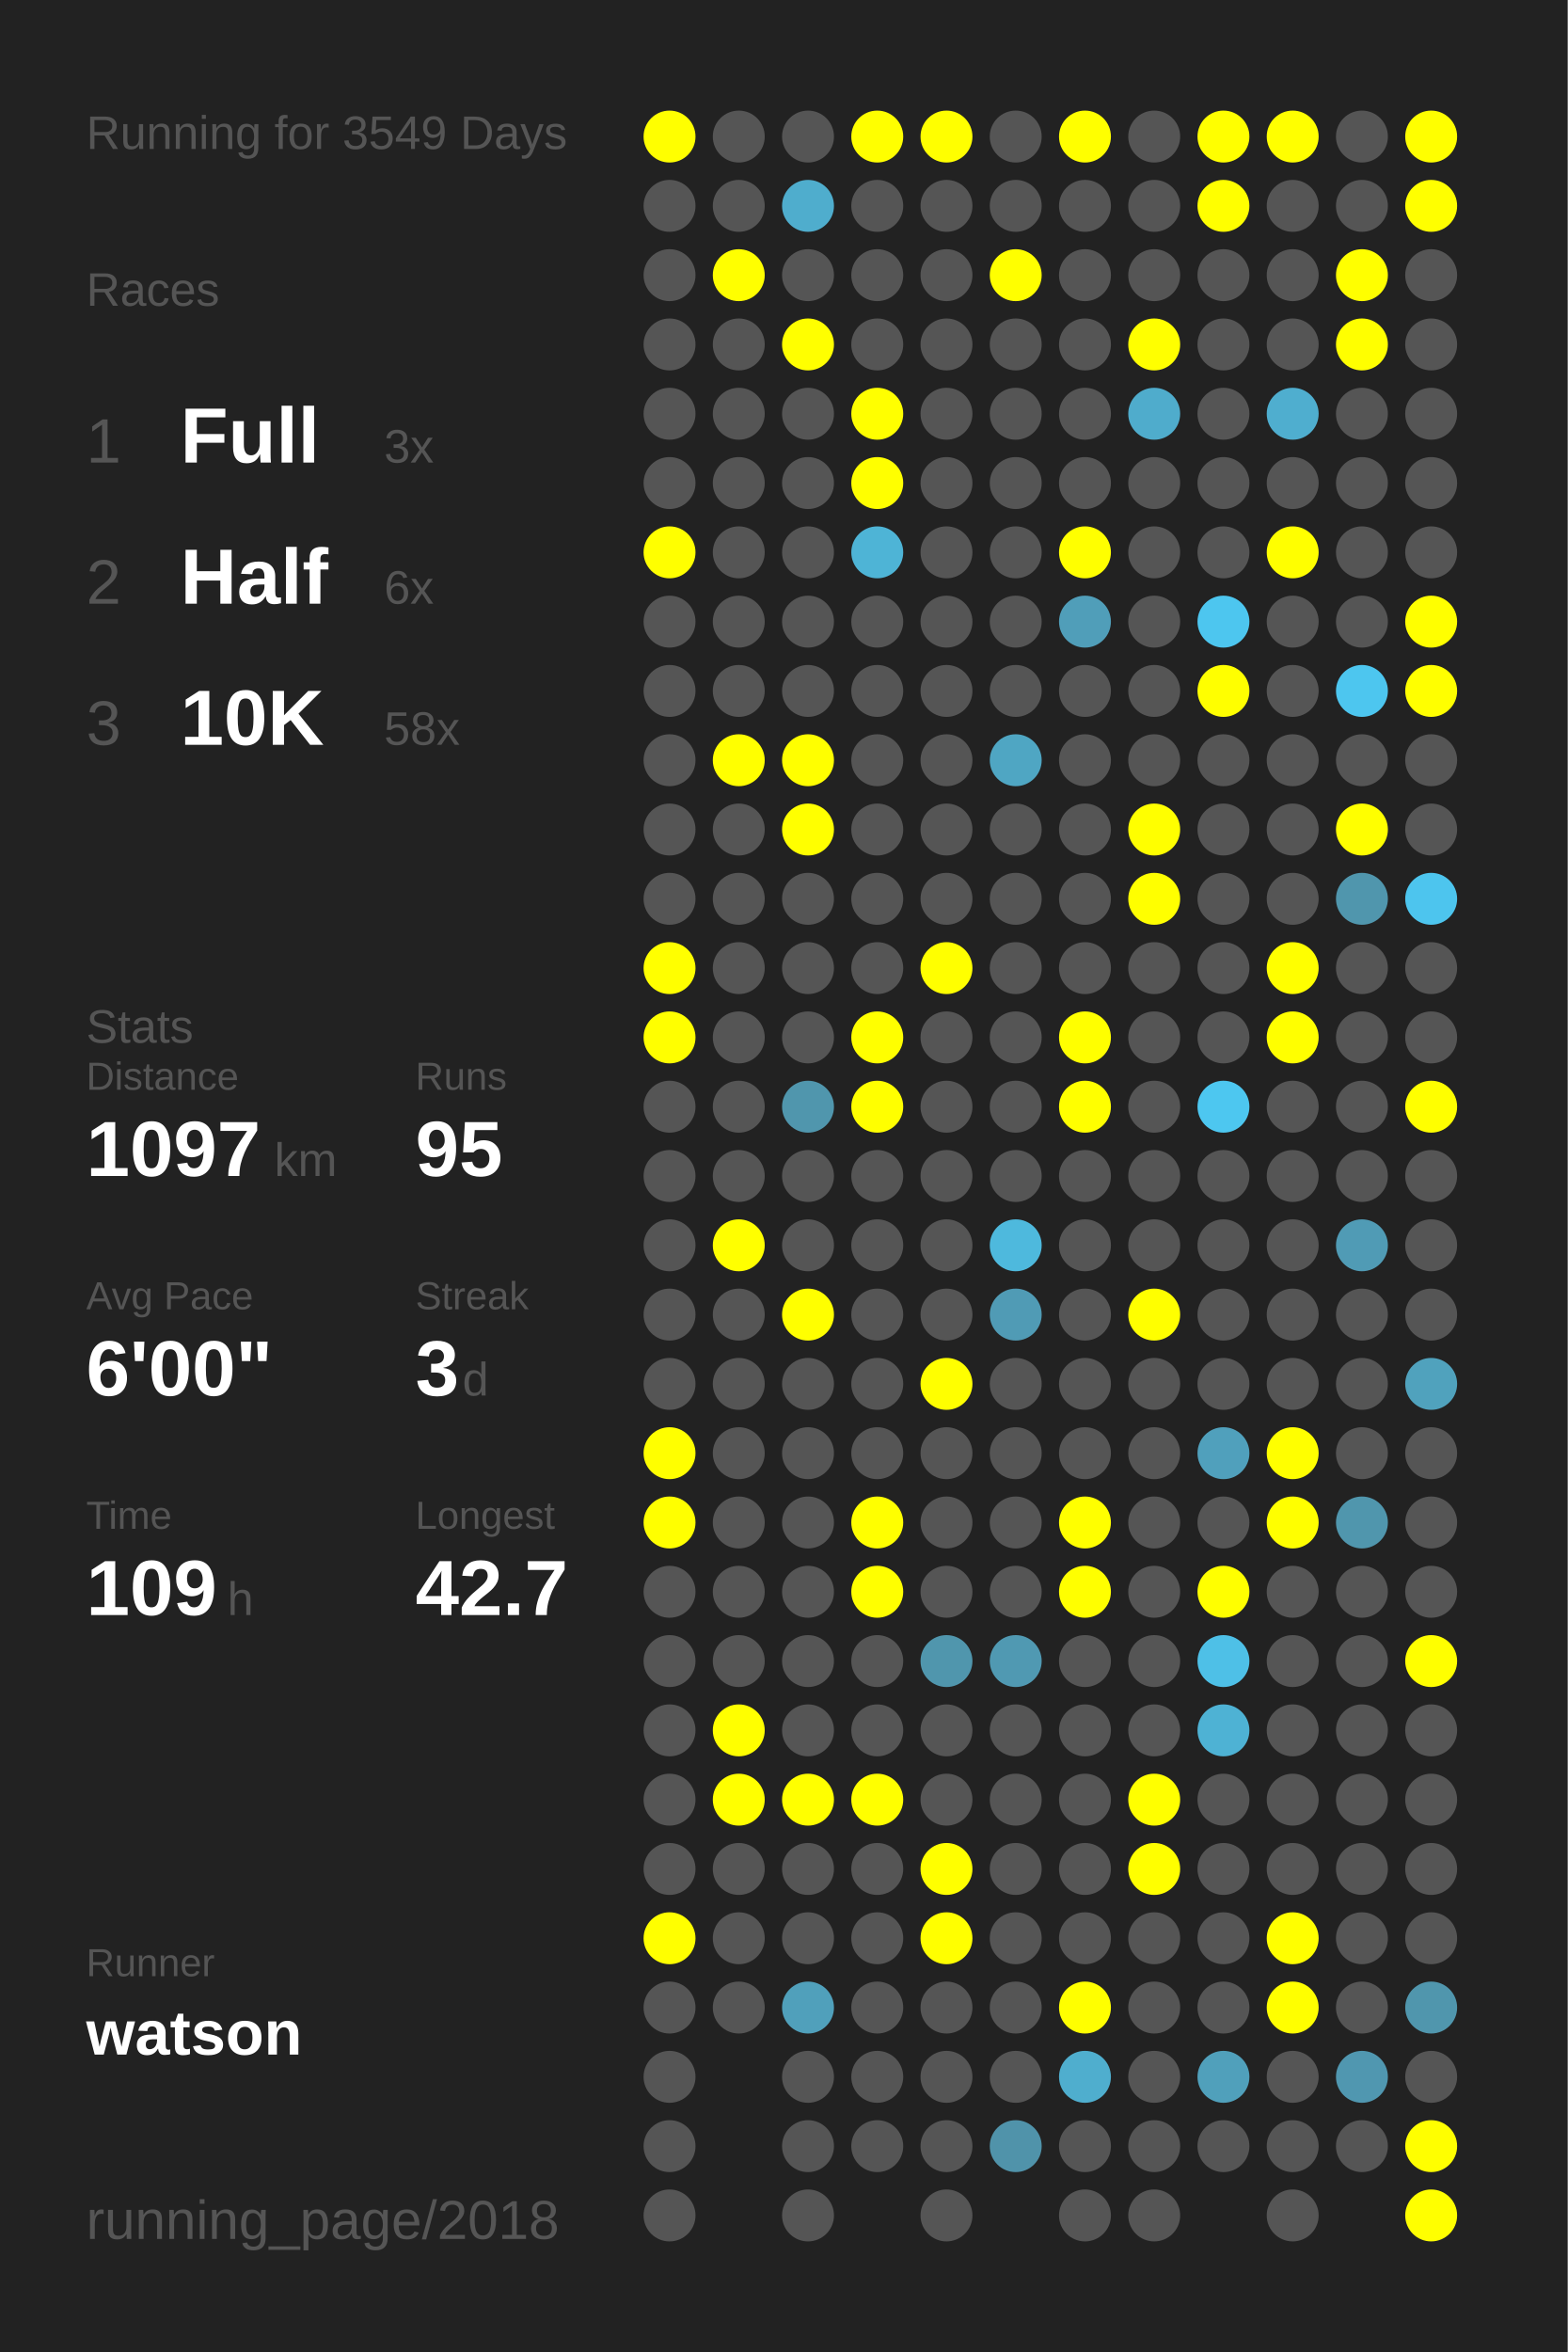
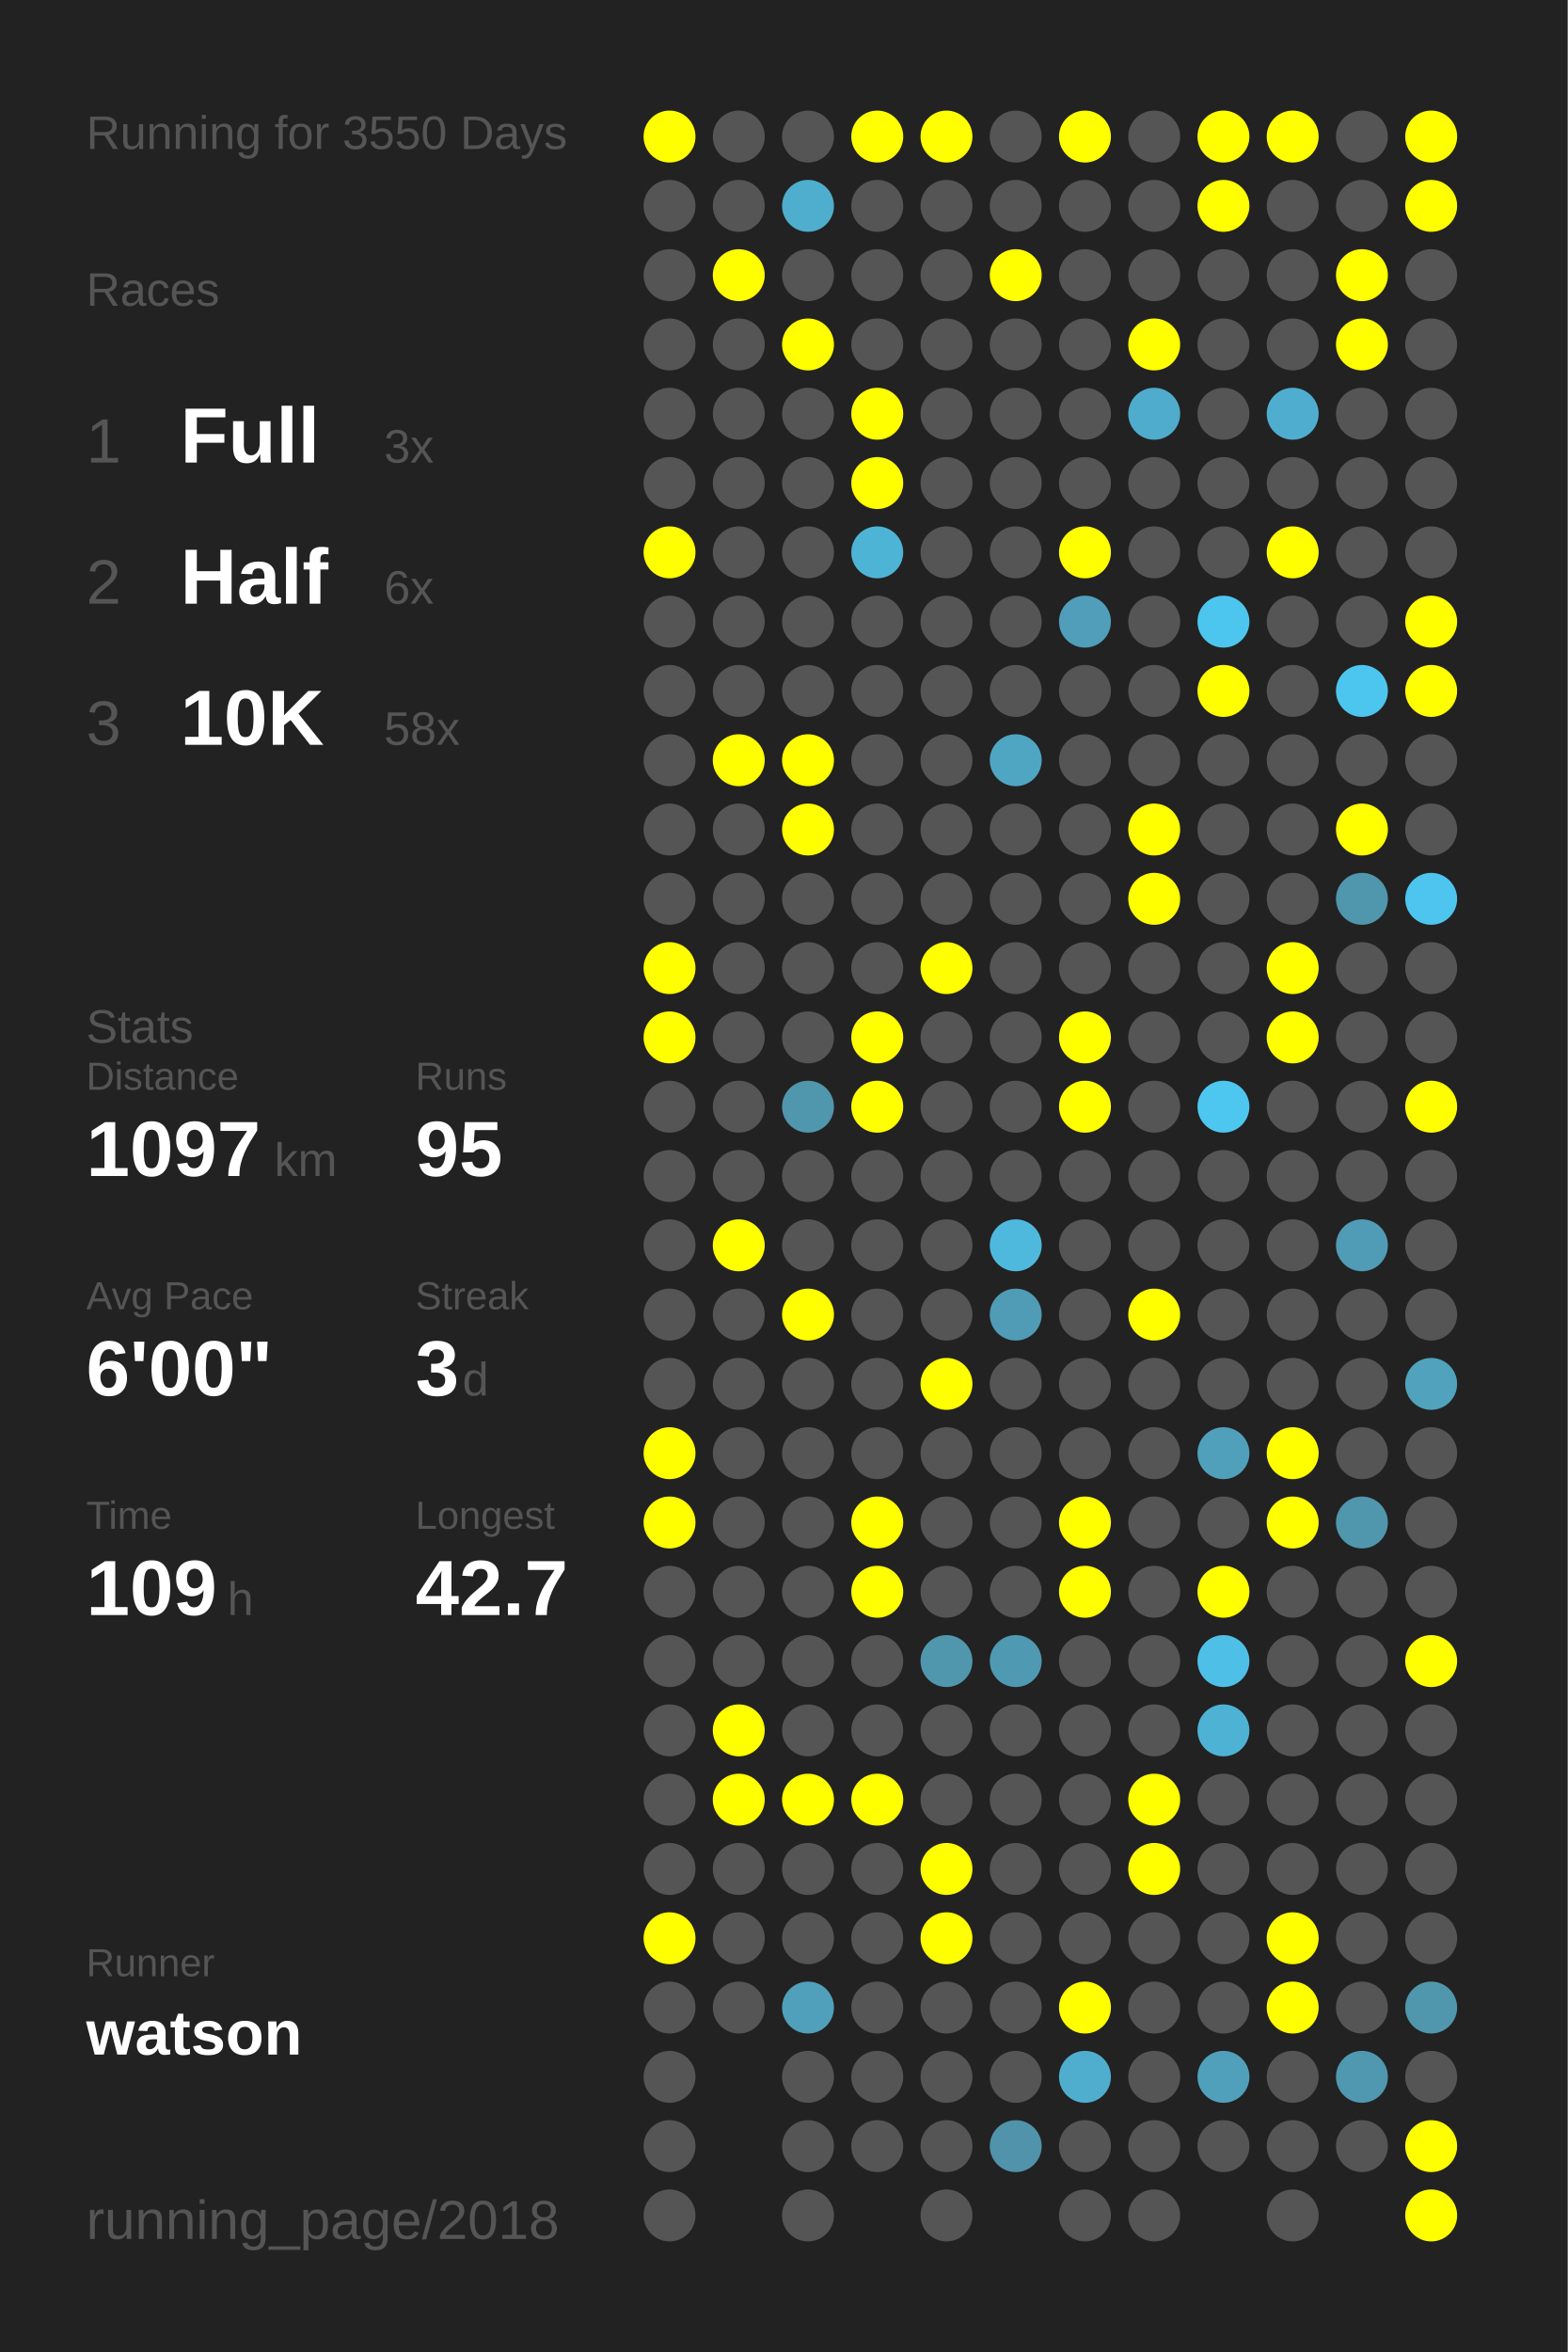
<svg xmlns="http://www.w3.org/2000/svg" baseProfile="full" height="300mm" version="1.1" viewBox="0,0,200,300" width="200mm">
  <defs />
  <rect fill="#222222" height="300" width="200" x="0" y="0" />
-   <text fill="#555555" style="font-size:6px; font-family:Arial;" x="11" y="19">Running for 3549 Days</text>
+   <text fill="#555555" style="font-size:6px; font-family:Arial;" x="11" y="19">Running for 3550 Days</text>
  <text fill="#555555" style="font-size:6px; font-family:Arial;" x="11" y="39">Races</text>
  <text fill="#555555" style="font-size:8px; font-family:Arial;" x="11" y="59">1</text>
  <text fill="#FFFFFF" style="font-size:10px; font-family:Arial; font-weight:bold;" x="23" y="59">Full</text>
  <text fill="#555555" style="font-size:6px; font-family:Arial;" x="49" y="59">3x</text>
  <text fill="#555555" style="font-size:8px; font-family:Arial;" x="11" y="77">2</text>
  <text fill="#FFFFFF" style="font-size:10px; font-family:Arial; font-weight:bold;" x="23" y="77">Half</text>
  <text fill="#555555" style="font-size:6px; font-family:Arial;" x="49" y="77">6x</text>
  <text fill="#555555" style="font-size:8px; font-family:Arial;" x="11" y="95">3</text>
  <text fill="#FFFFFF" style="font-size:10px; font-family:Arial; font-weight:bold;" x="23" y="95">10K</text>
  <text fill="#555555" style="font-size:6px; font-family:Arial;" x="49" y="95">58x</text>
  <text fill="#555555" style="font-size:6px; font-family:Arial;" x="11" y="133">Stats</text>
  <text fill="#555555" style="font-size:5px; font-family:Arial;" x="11" y="139">Distance</text>
  <text fill="#FFFFFF" style="font-size:10px; font-family:Arial; font-weight:bold;" x="11" y="150">1097</text>
  <text fill="#555555" style="font-size:6px; font-family:Arial;" x="35" y="150">km</text>
  <text fill="#555555" style="font-size:5px; font-family:Arial;" x="53" y="139">Runs</text>
  <text fill="#FFFFFF" style="font-size:10px; font-family:Arial; font-weight:bold;" x="53" y="150">95</text>
  <text fill="#555555" style="font-size:5px; font-family:Arial;" x="11" y="167">Avg Pace</text>
  <text fill="#FFFFFF" style="font-size:10px; font-family:Arial; font-weight:bold;" x="11" y="178">6'00"</text>
  <text fill="#555555" style="font-size:5px; font-family:Arial;" x="53" y="167">Streak</text>
  <text fill="#FFFFFF" style="font-size:10px; font-family:Arial; font-weight:bold;" x="53" y="178">3</text>
  <text fill="#555555" style="font-size:6px; font-family:Arial;" x="59" y="178">d</text>
  <text fill="#555555" style="font-size:5px; font-family:Arial;" x="11" y="195">Time</text>
  <text fill="#FFFFFF" style="font-size:10px; font-family:Arial; font-weight:bold;" x="11" y="206">109</text>
  <text fill="#555555" style="font-size:6px; font-family:Arial;" x="29" y="206">h</text>
  <text fill="#555555" style="font-size:5px; font-family:Arial;" x="53" y="195">Longest</text>
  <text fill="#FFFFFF" style="font-size:10px; font-family:Arial; font-weight:bold;" x="53" y="206">42.7</text>
  <text fill="#555555" style="font-size:5px; font-family:Arial;" x="11" y="252.065">Runner</text>
  <text fill="#FFFFFF" style="font-size:8px; font-family:Arial; font-weight:bold;" x="11" y="262.065">watson</text>
  <text fill="#555555" style="font-size:7px; font-family:Arial;" x="11" y="285.581">running_page/2018</text>
  <circle cx="85.417" cy="17.419" fill="#FFFF00" r="3.312" />
  <circle cx="85.417" cy="26.258" fill="#555555" r="3.312" />
  <circle cx="85.417" cy="35.097" fill="#555555" r="3.312" />
  <circle cx="85.417" cy="43.935" fill="#555555" r="3.312" />
  <circle cx="85.417" cy="52.774" fill="#555555" r="3.312" />
  <circle cx="85.417" cy="61.613" fill="#555555" r="3.312" />
  <circle cx="85.417" cy="70.452" fill="#FFFF00" r="3.312" />
  <circle cx="85.417" cy="79.29" fill="#555555" r="3.312" />
  <circle cx="85.417" cy="88.129" fill="#555555" r="3.312" />
  <circle cx="85.417" cy="96.968" fill="#555555" r="3.312" />
  <circle cx="85.417" cy="105.806" fill="#555555" r="3.312" />
  <circle cx="85.417" cy="114.645" fill="#555555" r="3.312" />
  <circle cx="85.417" cy="123.484" fill="#FFFF00" r="3.312" />
  <circle cx="85.417" cy="132.323" fill="#FFFF00" r="3.312" />
  <circle cx="85.417" cy="141.161" fill="#555555" r="3.312" />
  <circle cx="85.417" cy="150" fill="#555555" r="3.312" />
  <circle cx="85.417" cy="158.839" fill="#555555" r="3.312" />
  <circle cx="85.417" cy="167.677" fill="#555555" r="3.312" />
  <circle cx="85.417" cy="176.516" fill="#555555" r="3.312" />
  <circle cx="85.417" cy="185.355" fill="#FFFF00" r="3.312" />
  <circle cx="85.417" cy="194.194" fill="#FFFF00" r="3.312" />
  <circle cx="85.417" cy="203.032" fill="#555555" r="3.312" />
  <circle cx="85.417" cy="211.871" fill="#555555" r="3.312" />
  <circle cx="85.417" cy="220.71" fill="#555555" r="3.312" />
  <circle cx="85.417" cy="229.548" fill="#555555" r="3.312" />
  <circle cx="85.417" cy="238.387" fill="#555555" r="3.312" />
  <circle cx="85.417" cy="247.226" fill="#FFFF00" r="3.312" />
  <circle cx="85.417" cy="256.065" fill="#555555" r="3.312" />
  <circle cx="85.417" cy="264.903" fill="#555555" r="3.312" />
  <circle cx="85.417" cy="273.742" fill="#555555" r="3.312" />
  <circle cx="85.417" cy="282.581" fill="#555555" r="3.312" />
  <circle cx="94.25" cy="17.419" fill="#555555" r="3.312" />
  <circle cx="94.25" cy="26.258" fill="#555555" r="3.312" />
  <circle cx="94.25" cy="35.097" fill="#FFFF00" r="3.312" />
  <circle cx="94.25" cy="43.935" fill="#555555" r="3.312" />
  <circle cx="94.25" cy="52.774" fill="#555555" r="3.312" />
  <circle cx="94.25" cy="61.613" fill="#555555" r="3.312" />
  <circle cx="94.25" cy="70.452" fill="#555555" r="3.312" />
  <circle cx="94.25" cy="79.29" fill="#555555" r="3.312" />
  <circle cx="94.25" cy="88.129" fill="#555555" r="3.312" />
  <circle cx="94.25" cy="96.968" fill="#FFFF00" r="3.312" />
  <circle cx="94.25" cy="105.806" fill="#555555" r="3.312" />
  <circle cx="94.25" cy="114.645" fill="#555555" r="3.312" />
  <circle cx="94.25" cy="123.484" fill="#555555" r="3.312" />
  <circle cx="94.25" cy="132.323" fill="#555555" r="3.312" />
  <circle cx="94.25" cy="141.161" fill="#555555" r="3.312" />
  <circle cx="94.25" cy="150" fill="#555555" r="3.312" />
  <circle cx="94.25" cy="158.839" fill="#FFFF00" r="3.312" />
  <circle cx="94.25" cy="167.677" fill="#555555" r="3.312" />
  <circle cx="94.25" cy="176.516" fill="#555555" r="3.312" />
  <circle cx="94.25" cy="185.355" fill="#555555" r="3.312" />
  <circle cx="94.25" cy="194.194" fill="#555555" r="3.312" />
  <circle cx="94.25" cy="203.032" fill="#555555" r="3.312" />
  <circle cx="94.25" cy="211.871" fill="#555555" r="3.312" />
  <circle cx="94.25" cy="220.71" fill="#FFFF00" r="3.312" />
  <circle cx="94.25" cy="229.548" fill="#FFFF00" r="3.312" />
  <circle cx="94.25" cy="238.387" fill="#555555" r="3.312" />
  <circle cx="94.25" cy="247.226" fill="#555555" r="3.312" />
  <circle cx="94.25" cy="256.065" fill="#555555" r="3.312" />
  <circle cx="103.083" cy="17.419" fill="#555555" r="3.312" />
  <circle cx="103.083" cy="26.258" fill="#4fadcd" r="3.312" />
  <circle cx="103.083" cy="35.097" fill="#555555" r="3.312" />
  <circle cx="103.083" cy="43.935" fill="#FFFF00" r="3.312" />
  <circle cx="103.083" cy="52.774" fill="#555555" r="3.312" />
  <circle cx="103.083" cy="61.613" fill="#555555" r="3.312" />
  <circle cx="103.083" cy="70.452" fill="#555555" r="3.312" />
  <circle cx="103.083" cy="79.29" fill="#555555" r="3.312" />
  <circle cx="103.083" cy="88.129" fill="#555555" r="3.312" />
  <circle cx="103.083" cy="96.968" fill="#FFFF00" r="3.312" />
  <circle cx="103.083" cy="105.806" fill="#FFFF00" r="3.312" />
  <circle cx="103.083" cy="114.645" fill="#555555" r="3.312" />
  <circle cx="103.083" cy="123.484" fill="#555555" r="3.312" />
  <circle cx="103.083" cy="132.323" fill="#555555" r="3.312" />
  <circle cx="103.083" cy="141.161" fill="#5096ad" r="3.312" />
  <circle cx="103.083" cy="150" fill="#555555" r="3.312" />
  <circle cx="103.083" cy="158.839" fill="#555555" r="3.312" />
  <circle cx="103.083" cy="167.677" fill="#FFFF00" r="3.312" />
  <circle cx="103.083" cy="176.516" fill="#555555" r="3.312" />
  <circle cx="103.083" cy="185.355" fill="#555555" r="3.312" />
  <circle cx="103.083" cy="194.194" fill="#555555" r="3.312" />
  <circle cx="103.083" cy="203.032" fill="#555555" r="3.312" />
  <circle cx="103.083" cy="211.871" fill="#555555" r="3.312" />
  <circle cx="103.083" cy="220.71" fill="#555555" r="3.312" />
  <circle cx="103.083" cy="229.548" fill="#FFFF00" r="3.312" />
  <circle cx="103.083" cy="238.387" fill="#555555" r="3.312" />
  <circle cx="103.083" cy="247.226" fill="#555555" r="3.312" />
  <circle cx="103.083" cy="256.065" fill="#50a0bb" r="3.312" />
  <circle cx="103.083" cy="264.903" fill="#555555" r="3.312" />
  <circle cx="103.083" cy="273.742" fill="#555555" r="3.312" />
  <circle cx="103.083" cy="282.581" fill="#555555" r="3.312" />
  <circle cx="111.917" cy="17.419" fill="#FFFF00" r="3.312" />
  <circle cx="111.917" cy="26.258" fill="#555555" r="3.312" />
  <circle cx="111.917" cy="35.097" fill="#555555" r="3.312" />
  <circle cx="111.917" cy="43.935" fill="#555555" r="3.312" />
  <circle cx="111.917" cy="52.774" fill="#FFFF00" r="3.312" />
  <circle cx="111.917" cy="61.613" fill="#FFFF00" r="3.312" />
  <circle cx="111.917" cy="70.452" fill="#4eb4d6" r="3.312" />
  <circle cx="111.917" cy="79.29" fill="#555555" r="3.312" />
  <circle cx="111.917" cy="88.129" fill="#555555" r="3.312" />
  <circle cx="111.917" cy="96.968" fill="#555555" r="3.312" />
  <circle cx="111.917" cy="105.806" fill="#555555" r="3.312" />
  <circle cx="111.917" cy="114.645" fill="#555555" r="3.312" />
  <circle cx="111.917" cy="123.484" fill="#555555" r="3.312" />
  <circle cx="111.917" cy="132.323" fill="#FFFF00" r="3.312" />
  <circle cx="111.917" cy="141.161" fill="#FFFF00" r="3.312" />
  <circle cx="111.917" cy="150" fill="#555555" r="3.312" />
  <circle cx="111.917" cy="158.839" fill="#555555" r="3.312" />
  <circle cx="111.917" cy="167.677" fill="#555555" r="3.312" />
  <circle cx="111.917" cy="176.516" fill="#555555" r="3.312" />
  <circle cx="111.917" cy="185.355" fill="#555555" r="3.312" />
  <circle cx="111.917" cy="194.194" fill="#FFFF00" r="3.312" />
  <circle cx="111.917" cy="203.032" fill="#FFFF00" r="3.312" />
  <circle cx="111.917" cy="211.871" fill="#555555" r="3.312" />
  <circle cx="111.917" cy="220.71" fill="#555555" r="3.312" />
  <circle cx="111.917" cy="229.548" fill="#FFFF00" r="3.312" />
  <circle cx="111.917" cy="238.387" fill="#555555" r="3.312" />
  <circle cx="111.917" cy="247.226" fill="#555555" r="3.312" />
  <circle cx="111.917" cy="256.065" fill="#555555" r="3.312" />
  <circle cx="111.917" cy="264.903" fill="#555555" r="3.312" />
  <circle cx="111.917" cy="273.742" fill="#555555" r="3.312" />
  <circle cx="120.75" cy="17.419" fill="#FFFF00" r="3.312" />
  <circle cx="120.75" cy="26.258" fill="#555555" r="3.312" />
  <circle cx="120.75" cy="35.097" fill="#555555" r="3.312" />
  <circle cx="120.75" cy="43.935" fill="#555555" r="3.312" />
  <circle cx="120.75" cy="52.774" fill="#555555" r="3.312" />
  <circle cx="120.75" cy="61.613" fill="#555555" r="3.312" />
  <circle cx="120.75" cy="70.452" fill="#555555" r="3.312" />
  <circle cx="120.75" cy="79.29" fill="#555555" r="3.312" />
  <circle cx="120.75" cy="88.129" fill="#555555" r="3.312" />
  <circle cx="120.75" cy="96.968" fill="#555555" r="3.312" />
  <circle cx="120.75" cy="105.806" fill="#555555" r="3.312" />
  <circle cx="120.75" cy="114.645" fill="#555555" r="3.312" />
  <circle cx="120.75" cy="123.484" fill="#FFFF00" r="3.312" />
  <circle cx="120.75" cy="132.323" fill="#555555" r="3.312" />
  <circle cx="120.75" cy="141.161" fill="#555555" r="3.312" />
  <circle cx="120.75" cy="150" fill="#555555" r="3.312" />
  <circle cx="120.75" cy="158.839" fill="#555555" r="3.312" />
  <circle cx="120.75" cy="167.677" fill="#555555" r="3.312" />
  <circle cx="120.75" cy="176.516" fill="#FFFF00" r="3.312" />
  <circle cx="120.75" cy="185.355" fill="#555555" r="3.312" />
  <circle cx="120.75" cy="194.194" fill="#555555" r="3.312" />
  <circle cx="120.75" cy="203.032" fill="#555555" r="3.312" />
  <circle cx="120.75" cy="211.871" fill="#5096ad" r="3.312" />
  <circle cx="120.75" cy="220.71" fill="#555555" r="3.312" />
  <circle cx="120.75" cy="229.548" fill="#555555" r="3.312" />
  <circle cx="120.75" cy="238.387" fill="#FFFF00" r="3.312" />
  <circle cx="120.75" cy="247.226" fill="#FFFF00" r="3.312" />
  <circle cx="120.75" cy="256.065" fill="#555555" r="3.312" />
  <circle cx="120.75" cy="264.903" fill="#555555" r="3.312" />
  <circle cx="120.75" cy="273.742" fill="#555555" r="3.312" />
  <circle cx="120.75" cy="282.581" fill="#555555" r="3.312" />
  <circle cx="129.583" cy="17.419" fill="#555555" r="3.312" />
  <circle cx="129.583" cy="26.258" fill="#555555" r="3.312" />
  <circle cx="129.583" cy="35.097" fill="#FFFF00" r="3.312" />
  <circle cx="129.583" cy="43.935" fill="#555555" r="3.312" />
  <circle cx="129.583" cy="52.774" fill="#555555" r="3.312" />
  <circle cx="129.583" cy="61.613" fill="#555555" r="3.312" />
  <circle cx="129.583" cy="70.452" fill="#555555" r="3.312" />
  <circle cx="129.583" cy="79.29" fill="#555555" r="3.312" />
  <circle cx="129.583" cy="88.129" fill="#555555" r="3.312" />
  <circle cx="129.583" cy="96.968" fill="#4fa6c3" r="3.312" />
  <circle cx="129.583" cy="105.806" fill="#555555" r="3.312" />
  <circle cx="129.583" cy="114.645" fill="#555555" r="3.312" />
  <circle cx="129.583" cy="123.484" fill="#555555" r="3.312" />
  <circle cx="129.583" cy="132.323" fill="#555555" r="3.312" />
  <circle cx="129.583" cy="141.161" fill="#555555" r="3.312" />
  <circle cx="129.583" cy="150" fill="#555555" r="3.312" />
  <circle cx="129.583" cy="158.839" fill="#4eb9dd" r="3.312" />
  <circle cx="129.583" cy="167.677" fill="#509bb5" r="3.312" />
  <circle cx="129.583" cy="176.516" fill="#555555" r="3.312" />
  <circle cx="129.583" cy="185.355" fill="#555555" r="3.312" />
  <circle cx="129.583" cy="194.194" fill="#555555" r="3.312" />
  <circle cx="129.583" cy="203.032" fill="#555555" r="3.312" />
  <circle cx="129.583" cy="211.871" fill="#5099b2" r="3.312" />
  <circle cx="129.583" cy="220.71" fill="#555555" r="3.312" />
  <circle cx="129.583" cy="229.548" fill="#555555" r="3.312" />
  <circle cx="129.583" cy="238.387" fill="#555555" r="3.312" />
  <circle cx="129.583" cy="247.226" fill="#555555" r="3.312" />
  <circle cx="129.583" cy="256.065" fill="#555555" r="3.312" />
  <circle cx="129.583" cy="264.903" fill="#555555" r="3.312" />
  <circle cx="129.583" cy="273.742" fill="#5093aa" r="3.312" />
  <circle cx="138.417" cy="17.419" fill="#FFFF00" r="3.312" />
  <circle cx="138.417" cy="26.258" fill="#555555" r="3.312" />
  <circle cx="138.417" cy="35.097" fill="#555555" r="3.312" />
  <circle cx="138.417" cy="43.935" fill="#555555" r="3.312" />
  <circle cx="138.417" cy="52.774" fill="#555555" r="3.312" />
  <circle cx="138.417" cy="61.613" fill="#555555" r="3.312" />
  <circle cx="138.417" cy="70.452" fill="#FFFF00" r="3.312" />
  <circle cx="138.417" cy="79.29" fill="#509eb9" r="3.312" />
  <circle cx="138.417" cy="88.129" fill="#555555" r="3.312" />
  <circle cx="138.417" cy="96.968" fill="#555555" r="3.312" />
  <circle cx="138.417" cy="105.806" fill="#555555" r="3.312" />
  <circle cx="138.417" cy="114.645" fill="#555555" r="3.312" />
  <circle cx="138.417" cy="123.484" fill="#555555" r="3.312" />
  <circle cx="138.417" cy="132.323" fill="#FFFF00" r="3.312" />
  <circle cx="138.417" cy="141.161" fill="#FFFF00" r="3.312" />
  <circle cx="138.417" cy="150" fill="#555555" r="3.312" />
  <circle cx="138.417" cy="158.839" fill="#555555" r="3.312" />
  <circle cx="138.417" cy="167.677" fill="#555555" r="3.312" />
  <circle cx="138.417" cy="176.516" fill="#555555" r="3.312" />
  <circle cx="138.417" cy="185.355" fill="#555555" r="3.312" />
  <circle cx="138.417" cy="194.194" fill="#FFFF00" r="3.312" />
  <circle cx="138.417" cy="203.032" fill="#FFFF00" r="3.312" />
  <circle cx="138.417" cy="211.871" fill="#555555" r="3.312" />
  <circle cx="138.417" cy="220.71" fill="#555555" r="3.312" />
  <circle cx="138.417" cy="229.548" fill="#555555" r="3.312" />
  <circle cx="138.417" cy="238.387" fill="#555555" r="3.312" />
  <circle cx="138.417" cy="247.226" fill="#555555" r="3.312" />
  <circle cx="138.417" cy="256.065" fill="#FFFF00" r="3.312" />
  <circle cx="138.417" cy="264.903" fill="#4faece" r="3.312" />
  <circle cx="138.417" cy="273.742" fill="#555555" r="3.312" />
  <circle cx="138.417" cy="282.581" fill="#555555" r="3.312" />
  <circle cx="147.25" cy="17.419" fill="#555555" r="3.312" />
  <circle cx="147.25" cy="26.258" fill="#555555" r="3.312" />
  <circle cx="147.25" cy="35.097" fill="#555555" r="3.312" />
  <circle cx="147.25" cy="43.935" fill="#FFFF00" r="3.312" />
  <circle cx="147.25" cy="52.774" fill="#4faccc" r="3.312" />
  <circle cx="147.25" cy="61.613" fill="#555555" r="3.312" />
  <circle cx="147.25" cy="70.452" fill="#555555" r="3.312" />
  <circle cx="147.25" cy="79.29" fill="#555555" r="3.312" />
  <circle cx="147.25" cy="88.129" fill="#555555" r="3.312" />
  <circle cx="147.25" cy="96.968" fill="#555555" r="3.312" />
  <circle cx="147.25" cy="105.806" fill="#FFFF00" r="3.312" />
  <circle cx="147.25" cy="114.645" fill="#FFFF00" r="3.312" />
  <circle cx="147.25" cy="123.484" fill="#555555" r="3.312" />
  <circle cx="147.25" cy="132.323" fill="#555555" r="3.312" />
  <circle cx="147.25" cy="141.161" fill="#555555" r="3.312" />
  <circle cx="147.25" cy="150" fill="#555555" r="3.312" />
  <circle cx="147.25" cy="158.839" fill="#555555" r="3.312" />
  <circle cx="147.25" cy="167.677" fill="#FFFF00" r="3.312" />
  <circle cx="147.25" cy="176.516" fill="#555555" r="3.312" />
  <circle cx="147.25" cy="185.355" fill="#555555" r="3.312" />
  <circle cx="147.25" cy="194.194" fill="#555555" r="3.312" />
  <circle cx="147.25" cy="203.032" fill="#555555" r="3.312" />
  <circle cx="147.25" cy="211.871" fill="#555555" r="3.312" />
  <circle cx="147.25" cy="220.71" fill="#555555" r="3.312" />
  <circle cx="147.25" cy="229.548" fill="#FFFF00" r="3.312" />
  <circle cx="147.25" cy="238.387" fill="#FFFF00" r="3.312" />
  <circle cx="147.25" cy="247.226" fill="#555555" r="3.312" />
  <circle cx="147.25" cy="256.065" fill="#555555" r="3.312" />
  <circle cx="147.25" cy="264.903" fill="#555555" r="3.312" />
  <circle cx="147.25" cy="273.742" fill="#555555" r="3.312" />
  <circle cx="147.25" cy="282.581" fill="#555555" r="3.312" />
  <circle cx="156.083" cy="17.419" fill="#FFFF00" r="3.312" />
  <circle cx="156.083" cy="26.258" fill="#FFFF00" r="3.312" />
  <circle cx="156.083" cy="35.097" fill="#555555" r="3.312" />
  <circle cx="156.083" cy="43.935" fill="#555555" r="3.312" />
  <circle cx="156.083" cy="52.774" fill="#555555" r="3.312" />
  <circle cx="156.083" cy="61.613" fill="#555555" r="3.312" />
  <circle cx="156.083" cy="70.452" fill="#555555" r="3.312" />
  <circle cx="156.083" cy="79.29" fill="#4dc6ef" r="3.312" />
  <circle cx="156.083" cy="88.129" fill="#FFFF00" r="3.312" />
  <circle cx="156.083" cy="96.968" fill="#555555" r="3.312" />
  <circle cx="156.083" cy="105.806" fill="#555555" r="3.312" />
  <circle cx="156.083" cy="114.645" fill="#555555" r="3.312" />
  <circle cx="156.083" cy="123.484" fill="#555555" r="3.312" />
  <circle cx="156.083" cy="132.323" fill="#555555" r="3.312" />
  <circle cx="156.083" cy="141.161" fill="#4dc7f0" r="3.312" />
  <circle cx="156.083" cy="150" fill="#555555" r="3.312" />
  <circle cx="156.083" cy="158.839" fill="#555555" r="3.312" />
  <circle cx="156.083" cy="167.677" fill="#555555" r="3.312" />
  <circle cx="156.083" cy="176.516" fill="#555555" r="3.312" />
  <circle cx="156.083" cy="185.355" fill="#50a0bc" r="3.312" />
  <circle cx="156.083" cy="194.194" fill="#555555" r="3.312" />
  <circle cx="156.083" cy="203.032" fill="#FFFF00" r="3.312" />
  <circle cx="156.083" cy="211.871" fill="#4ec0e7" r="3.312" />
  <circle cx="156.083" cy="220.71" fill="#4eb2d4" r="3.312" />
  <circle cx="156.083" cy="229.548" fill="#555555" r="3.312" />
  <circle cx="156.083" cy="238.387" fill="#555555" r="3.312" />
  <circle cx="156.083" cy="247.226" fill="#555555" r="3.312" />
  <circle cx="156.083" cy="256.065" fill="#555555" r="3.312" />
  <circle cx="156.083" cy="264.903" fill="#50a0bb" r="3.312" />
  <circle cx="156.083" cy="273.742" fill="#555555" r="3.312" />
  <circle cx="164.917" cy="17.419" fill="#FFFF00" r="3.312" />
  <circle cx="164.917" cy="26.258" fill="#555555" r="3.312" />
  <circle cx="164.917" cy="35.097" fill="#555555" r="3.312" />
  <circle cx="164.917" cy="43.935" fill="#555555" r="3.312" />
  <circle cx="164.917" cy="52.774" fill="#4faecf" r="3.312" />
  <circle cx="164.917" cy="61.613" fill="#555555" r="3.312" />
  <circle cx="164.917" cy="70.452" fill="#FFFF00" r="3.312" />
  <circle cx="164.917" cy="79.29" fill="#555555" r="3.312" />
  <circle cx="164.917" cy="88.129" fill="#555555" r="3.312" />
  <circle cx="164.917" cy="96.968" fill="#555555" r="3.312" />
  <circle cx="164.917" cy="105.806" fill="#555555" r="3.312" />
  <circle cx="164.917" cy="114.645" fill="#555555" r="3.312" />
  <circle cx="164.917" cy="123.484" fill="#FFFF00" r="3.312" />
  <circle cx="164.917" cy="132.323" fill="#FFFF00" r="3.312" />
  <circle cx="164.917" cy="141.161" fill="#555555" r="3.312" />
  <circle cx="164.917" cy="150" fill="#555555" r="3.312" />
  <circle cx="164.917" cy="158.839" fill="#555555" r="3.312" />
  <circle cx="164.917" cy="167.677" fill="#555555" r="3.312" />
  <circle cx="164.917" cy="176.516" fill="#555555" r="3.312" />
  <circle cx="164.917" cy="185.355" fill="#FFFF00" r="3.312" />
  <circle cx="164.917" cy="194.194" fill="#FFFF00" r="3.312" />
  <circle cx="164.917" cy="203.032" fill="#555555" r="3.312" />
  <circle cx="164.917" cy="211.871" fill="#555555" r="3.312" />
  <circle cx="164.917" cy="220.71" fill="#555555" r="3.312" />
  <circle cx="164.917" cy="229.548" fill="#555555" r="3.312" />
  <circle cx="164.917" cy="238.387" fill="#555555" r="3.312" />
  <circle cx="164.917" cy="247.226" fill="#FFFF00" r="3.312" />
  <circle cx="164.917" cy="256.065" fill="#FFFF00" r="3.312" />
  <circle cx="164.917" cy="264.903" fill="#555555" r="3.312" />
  <circle cx="164.917" cy="273.742" fill="#555555" r="3.312" />
  <circle cx="164.917" cy="282.581" fill="#555555" r="3.312" />
  <circle cx="173.75" cy="17.419" fill="#555555" r="3.312" />
  <circle cx="173.75" cy="26.258" fill="#555555" r="3.312" />
  <circle cx="173.75" cy="35.097" fill="#FFFF00" r="3.312" />
  <circle cx="173.75" cy="43.935" fill="#FFFF00" r="3.312" />
  <circle cx="173.75" cy="52.774" fill="#555555" r="3.312" />
  <circle cx="173.75" cy="61.613" fill="#555555" r="3.312" />
  <circle cx="173.75" cy="70.452" fill="#555555" r="3.312" />
  <circle cx="173.75" cy="79.29" fill="#555555" r="3.312" />
  <circle cx="173.75" cy="88.129" fill="#4dc6ef" r="3.312" />
  <circle cx="173.75" cy="96.968" fill="#555555" r="3.312" />
  <circle cx="173.75" cy="105.806" fill="#FFFF00" r="3.312" />
  <circle cx="173.75" cy="114.645" fill="#5096ad" r="3.312" />
  <circle cx="173.75" cy="123.484" fill="#555555" r="3.312" />
  <circle cx="173.75" cy="132.323" fill="#555555" r="3.312" />
  <circle cx="173.75" cy="141.161" fill="#555555" r="3.312" />
  <circle cx="173.75" cy="150" fill="#555555" r="3.312" />
  <circle cx="173.75" cy="158.839" fill="#509bb5" r="3.312" />
  <circle cx="173.75" cy="167.677" fill="#555555" r="3.312" />
  <circle cx="173.75" cy="176.516" fill="#555555" r="3.312" />
  <circle cx="173.75" cy="185.355" fill="#555555" r="3.312" />
  <circle cx="173.75" cy="194.194" fill="#5096ad" r="3.312" />
  <circle cx="173.75" cy="203.032" fill="#555555" r="3.312" />
  <circle cx="173.75" cy="211.871" fill="#555555" r="3.312" />
  <circle cx="173.75" cy="220.71" fill="#555555" r="3.312" />
  <circle cx="173.75" cy="229.548" fill="#555555" r="3.312" />
  <circle cx="173.75" cy="238.387" fill="#555555" r="3.312" />
  <circle cx="173.75" cy="247.226" fill="#555555" r="3.312" />
  <circle cx="173.75" cy="256.065" fill="#555555" r="3.312" />
  <circle cx="173.75" cy="264.903" fill="#5097b0" r="3.312" />
  <circle cx="173.75" cy="273.742" fill="#555555" r="3.312" />
  <circle cx="182.583" cy="17.419" fill="#FFFF00" r="3.312" />
  <circle cx="182.583" cy="26.258" fill="#FFFF00" r="3.312" />
  <circle cx="182.583" cy="35.097" fill="#555555" r="3.312" />
  <circle cx="182.583" cy="43.935" fill="#555555" r="3.312" />
  <circle cx="182.583" cy="52.774" fill="#555555" r="3.312" />
  <circle cx="182.583" cy="61.613" fill="#555555" r="3.312" />
  <circle cx="182.583" cy="70.452" fill="#555555" r="3.312" />
  <circle cx="182.583" cy="79.29" fill="#FFFF00" r="3.312" />
  <circle cx="182.583" cy="88.129" fill="#FFFF00" r="3.312" />
  <circle cx="182.583" cy="96.968" fill="#555555" r="3.312" />
  <circle cx="182.583" cy="105.806" fill="#555555" r="3.312" />
  <circle cx="182.583" cy="114.645" fill="#4dc5ee" r="3.312" />
  <circle cx="182.583" cy="123.484" fill="#555555" r="3.312" />
  <circle cx="182.583" cy="132.323" fill="#555555" r="3.312" />
  <circle cx="182.583" cy="141.161" fill="#FFFF00" r="3.312" />
  <circle cx="182.583" cy="150" fill="#555555" r="3.312" />
  <circle cx="182.583" cy="158.839" fill="#555555" r="3.312" />
  <circle cx="182.583" cy="167.677" fill="#555555" r="3.312" />
  <circle cx="182.583" cy="176.516" fill="#50a2bd" r="3.312" />
  <circle cx="182.583" cy="185.355" fill="#555555" r="3.312" />
  <circle cx="182.583" cy="194.194" fill="#555555" r="3.312" />
  <circle cx="182.583" cy="203.032" fill="#555555" r="3.312" />
  <circle cx="182.583" cy="211.871" fill="#FFFF00" r="3.312" />
  <circle cx="182.583" cy="220.71" fill="#555555" r="3.312" />
  <circle cx="182.583" cy="229.548" fill="#555555" r="3.312" />
  <circle cx="182.583" cy="238.387" fill="#555555" r="3.312" />
  <circle cx="182.583" cy="247.226" fill="#555555" r="3.312" />
  <circle cx="182.583" cy="256.065" fill="#5096ad" r="3.312" />
  <circle cx="182.583" cy="264.903" fill="#555555" r="3.312" />
  <circle cx="182.583" cy="273.742" fill="#FFFF00" r="3.312" />
  <circle cx="182.583" cy="282.581" fill="#FFFF00" r="3.312" />
</svg>
